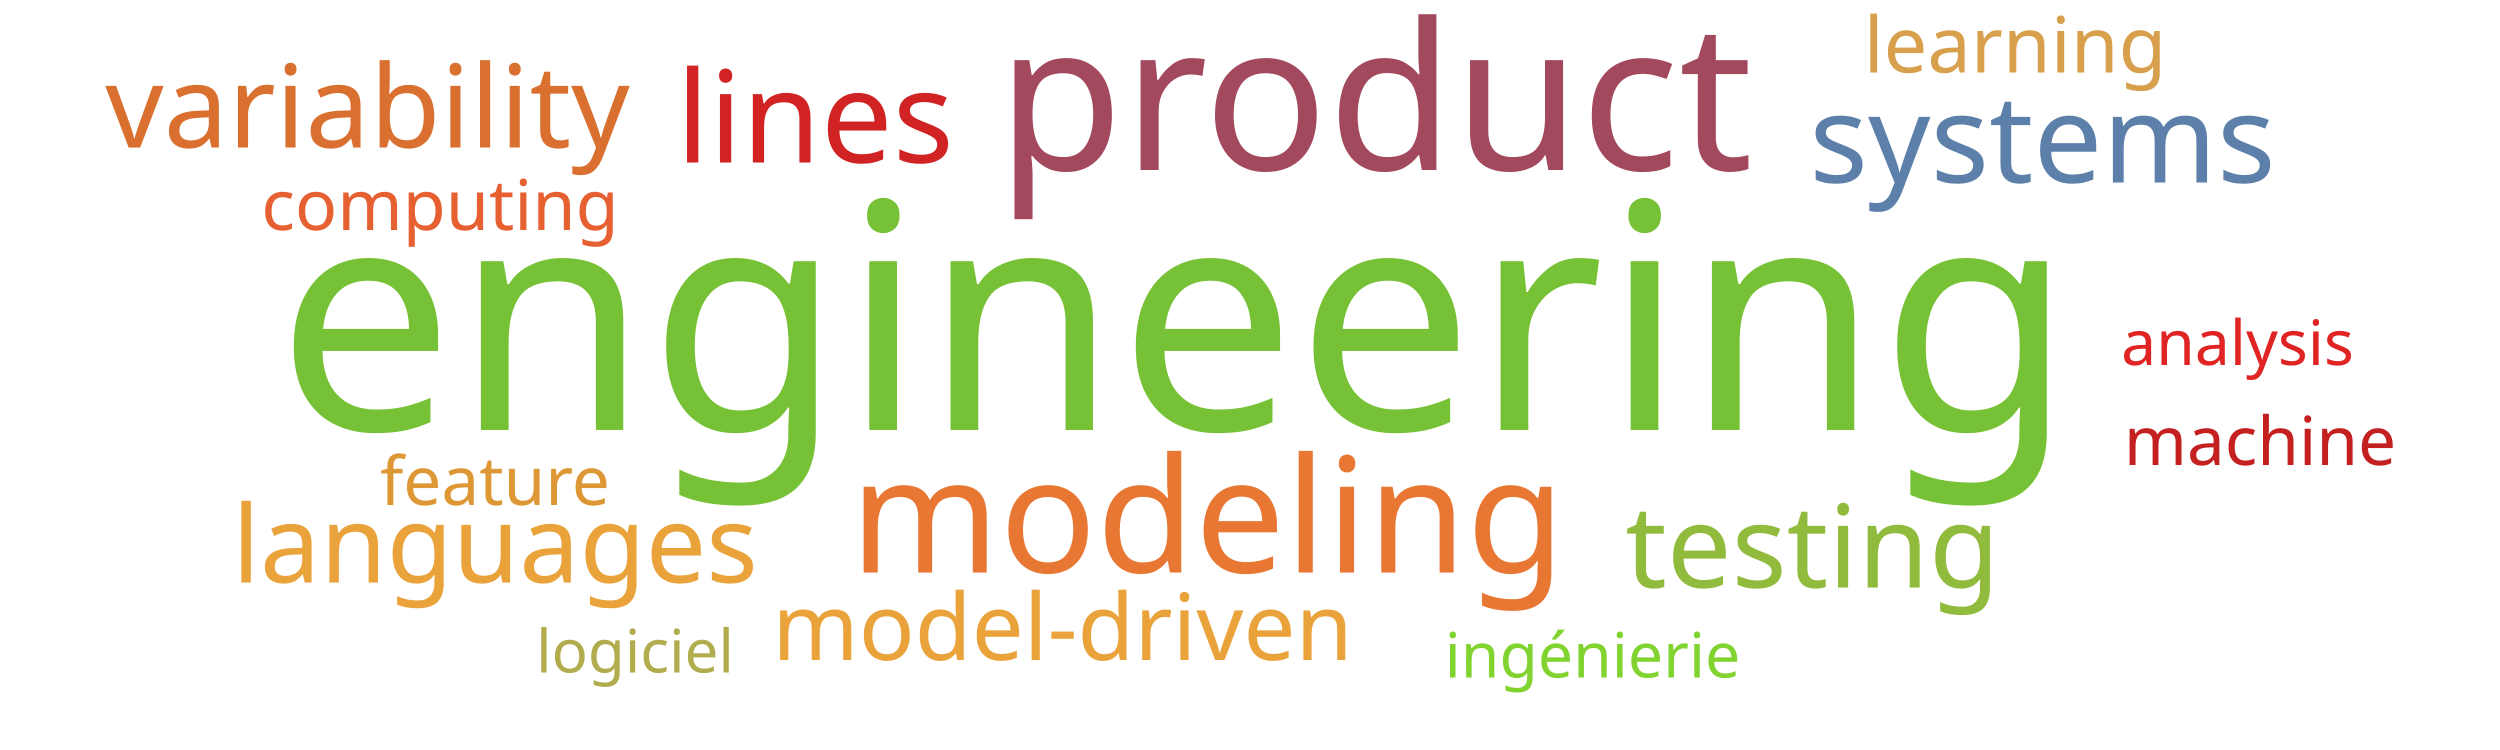
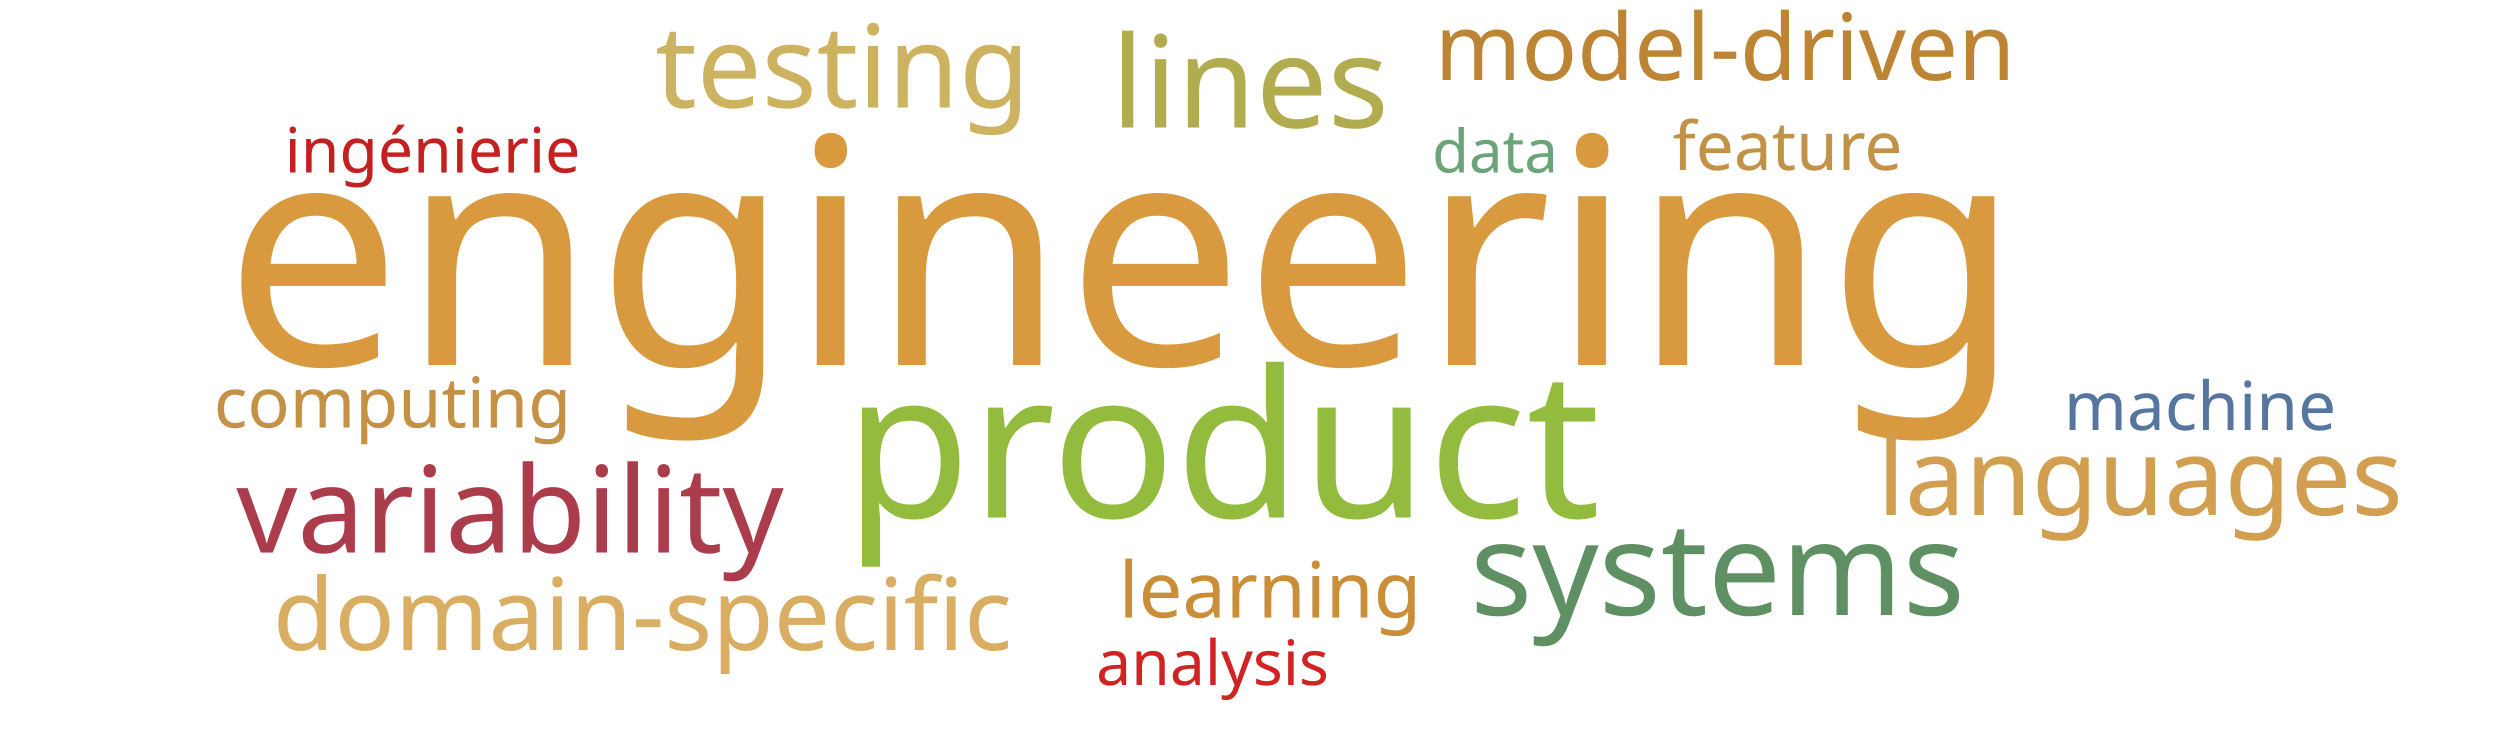
<svg xmlns="http://www.w3.org/2000/svg" width="1000" height="300">
  <g transform="translate(500, 150)">
-     <text text-anchor="middle" style="font-family: Impact; font-size: 126px; fill: #76c135" transform="translate(-30,22)rotate(0)">engineering</text>
-     <text text-anchor="middle" style="font-family: Impact; font-size: 82px; fill: #a3495e" transform="translate(50,-82)rotate(0)">product</text>
-     <text text-anchor="middle" style="font-family: Impact; font-size: 64px; fill: #e87733" transform="translate(-17,79)rotate(0)">modeling</text>
-     <text text-anchor="middle" style="font-family: Impact; font-size: 51px; fill: #d12323" transform="translate(-174,-85)rotate(0)">lines</text>
-     <text text-anchor="middle" style="font-family: Impact; font-size: 49px; fill: #5c80aa" transform="translate(317,-77)rotate(0)">systems</text>
-     <text text-anchor="middle" style="font-family: Impact; font-size: 46px; fill: #91bb3c" transform="translate(225,85)rotate(0)">testing</text>
-     <text text-anchor="middle" style="font-family: Impact; font-size: 46px; fill: #d9702f" transform="translate(-353,-91)rotate(0)">variability</text>
-     <text text-anchor="middle" style="font-family: Impact; font-size: 43px; fill: #eaa23b" transform="translate(-302,83)rotate(0)">languages</text>
-     <text text-anchor="middle" style="font-family: Impact; font-size: 37px; fill: #eaa23b" transform="translate(-75,114)rotate(0)">model-driven</text>
-     <text text-anchor="middle" style="font-family: Impact; font-size: 31px; fill: #d8a04c" transform="translate(306,-121)rotate(0)">learning</text>
-     <text text-anchor="middle" style="font-family: Impact; font-size: 28px; fill: #e76032" transform="translate(-324,-58)rotate(0)">computing</text>
-     <text text-anchor="middle" style="font-family: Impact; font-size: 27px; fill: #dd9735" transform="translate(-302,52)rotate(0)">feature</text>
-     <text text-anchor="middle" style="font-family: Impact; font-size: 27px; fill: #c42020" transform="translate(404,36)rotate(0)">machine</text>
-     <text text-anchor="middle" style="font-family: Impact; font-size: 25px; fill: #81d32f" transform="translate(137,121)rotate(0)">ingénierie</text>
-     <text text-anchor="middle" style="font-family: Impact; font-size: 25px; fill: #e02424" transform="translate(395,-4)rotate(0)">analysis</text>
-     <text text-anchor="middle" style="font-family: Impact; font-size: 24px; fill: #b1ad4e" transform="translate(-246,119)rotate(0)">logiciel</text>
+     <text text-anchor="middle" style="font-family: Impact; font-size: 126px; fill: #d8993f" transform="translate(-51,-4)rotate(0)">engineering</text>
+     <text text-anchor="middle" style="font-family: Impact; font-size: 82px; fill: #93bb3e" transform="translate(-11,57)rotate(0)">product</text>
+     <text text-anchor="middle" style="font-family: Impact; font-size: 52px; fill: #5e9063" transform="translate(187,96)rotate(0)">systems</text>
+     <text text-anchor="middle" style="font-family: Impact; font-size: 51px; fill: #b1ad4e" transform="translate(0,-99)rotate(0)">lines</text>
+     <text text-anchor="middle" style="font-family: Impact; font-size: 48px; fill: #ab3c4b" transform="translate(-296,71)rotate(0)">variability</text>
+     <text text-anchor="middle" style="font-family: Impact; font-size: 46px; fill: #cdb25f" transform="translate(-163,-107)rotate(0)">testing</text>
+     <text text-anchor="middle" style="font-family: Impact; font-size: 43px; fill: #d19f4f" transform="translate(356,56)rotate(0)">languages</text>
+     <text text-anchor="middle" style="font-family: Impact; font-size: 40px; fill: #d9ae63" transform="translate(-243,110)rotate(0)">domain-specific</text>
+     <text text-anchor="middle" style="font-family: Impact; font-size: 37px; fill: #bc8433" transform="translate(190,-118)rotate(0)">model-driven</text>
+     <text text-anchor="middle" style="font-family: Impact; font-size: 31px; fill: #ca8e38" transform="translate(8,97)rotate(0)">learning</text>
+     <text text-anchor="middle" style="font-family: Impact; font-size: 28px; fill: #c59145" transform="translate(-343,21)rotate(0)">computing</text>
+     <text text-anchor="middle" style="font-family: Impact; font-size: 27px; fill: #55769e" transform="translate(380,22)rotate(0)">machine</text>
+     <text text-anchor="middle" style="font-family: Impact; font-size: 27px; fill: #c39249" transform="translate(215,-82)rotate(0)">feature</text>
+     <text text-anchor="middle" style="font-family: Impact; font-size: 25px; fill: #d12323" transform="translate(-15,124)rotate(0)">analysis</text>
+     <text text-anchor="middle" style="font-family: Impact; font-size: 25px; fill: #c42020" transform="translate(-327,-81)rotate(0)">ingénierie</text>
+     <text text-anchor="middle" style="font-family: Impact; font-size: 24px; fill: #6ca47a" transform="translate(98,-81)rotate(0)">data</text>
  </g>
</svg>
